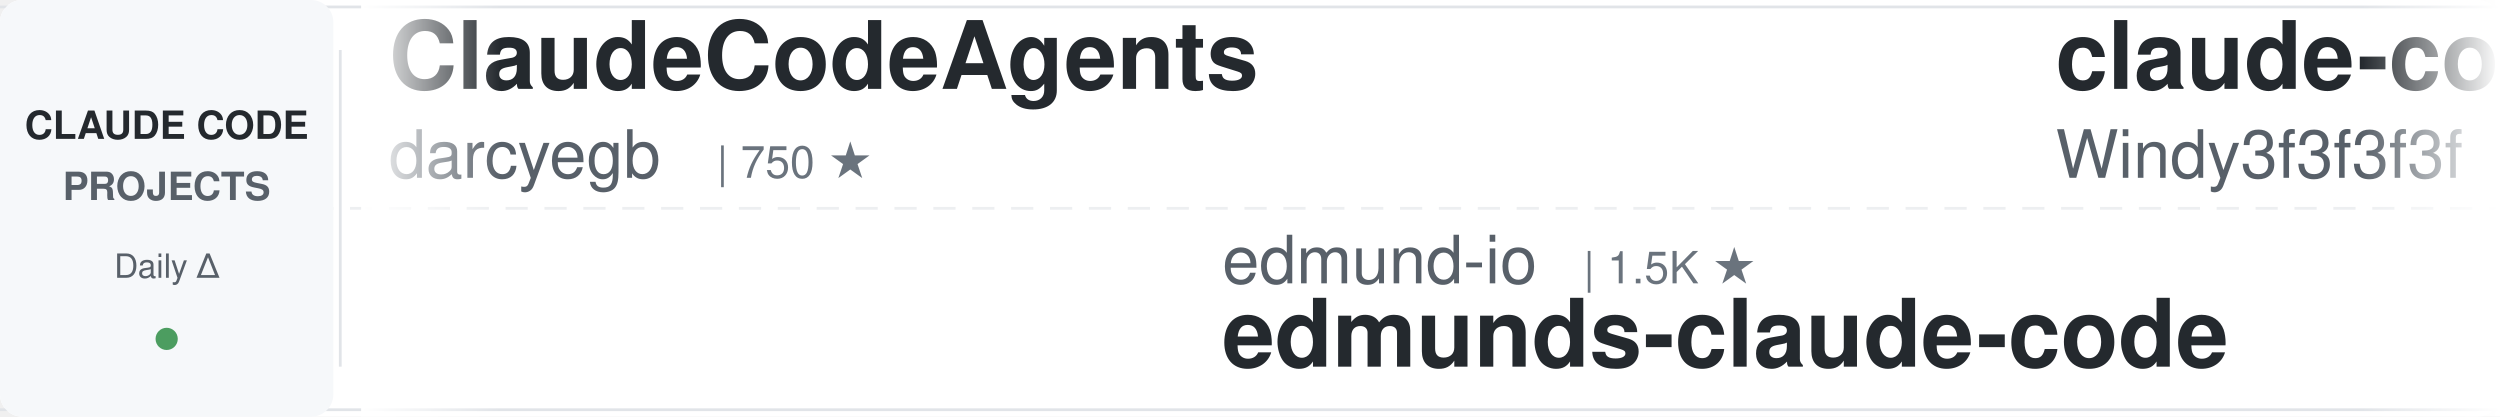
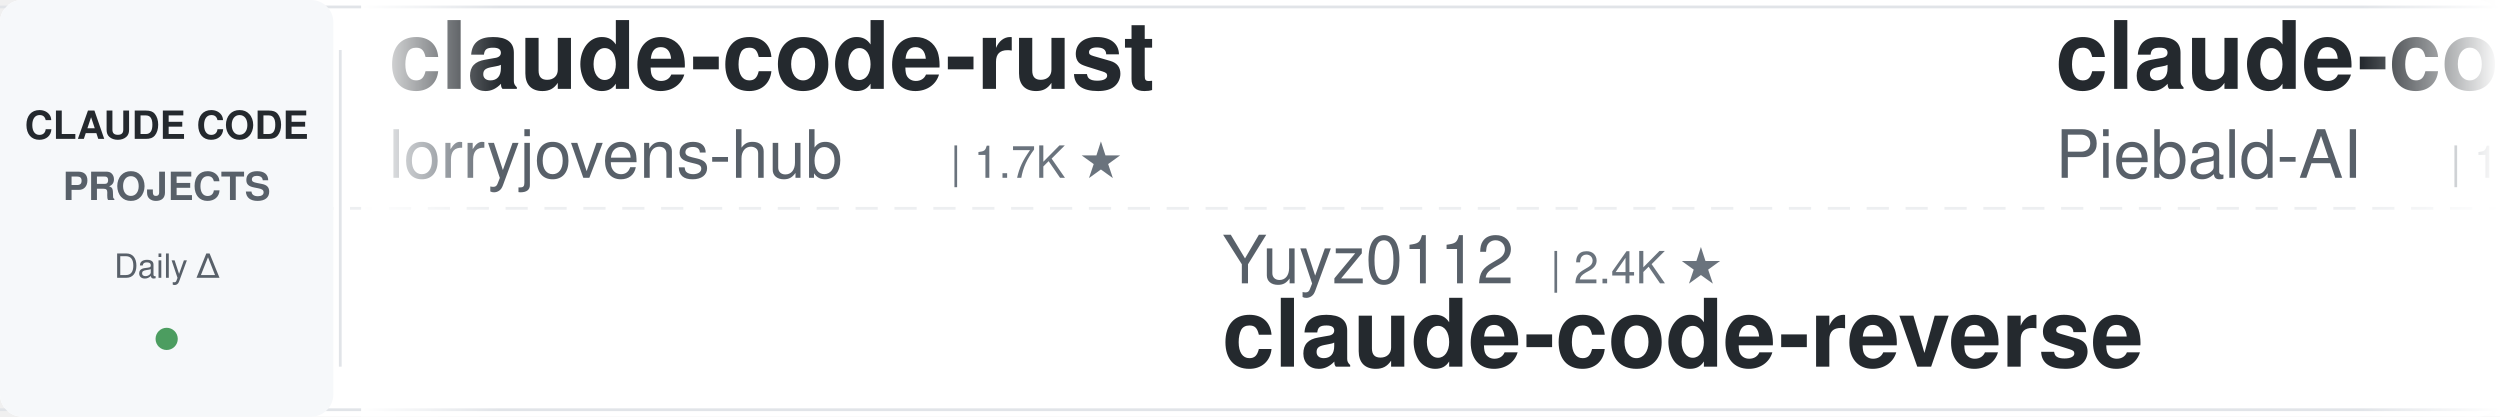
<svg xmlns="http://www.w3.org/2000/svg" width="900" height="150">
  <defs>
    <linearGradient id="leftFade" x1="0%" y1="0%" x2="100%" y2="0%">
      <stop offset="0%" style="stop-color:#ffffff;stop-opacity:1" />
      <stop offset="100%" style="stop-color:#ffffff;stop-opacity:0" />
    </linearGradient>
    <linearGradient id="rightFade" x1="0%" y1="0%" x2="100%" y2="0%">
      <stop offset="0%" style="stop-color:#ffffff;stop-opacity:0" />
      <stop offset="100%" style="stop-color:#ffffff;stop-opacity:1" />
    </linearGradient>
  </defs>
  <rect width="900" height="150" fill="#ffffff" rx="8" />
  <rect x="0" y="2" width="900" height="1" fill="#e1e4e8" />
  <rect x="0" y="147" width="900" height="1" fill="#e1e4e8" />
  <line x1="0" y1="75" x2="900" y2="75" stroke="#e1e4e8" stroke-width="1" stroke-dasharray="8 6" opacity="0.6" />
  <rect x="0" y="0" width="120" height="150" fill="#f6f8fa" rx="8" />
  <text x="60" y="50" font-family="-apple-system, BlinkMacSystemFont, 'Segoe UI', Helvetica, Arial, sans-serif" font-size="14" font-weight="600" fill="#24292e" text-anchor="middle">CLAUDE CODE</text>
  <text x="60" y="72" font-family="-apple-system, BlinkMacSystemFont, 'Segoe UI', Helvetica, Arial, sans-serif" font-size="14" font-weight="600" fill="#586069" text-anchor="middle">PROJECTS</text>
  <text x="60" y="100" font-family="-apple-system, BlinkMacSystemFont, 'Segoe UI', Helvetica, Arial, sans-serif" font-size="12" font-weight="500" fill="#586069" text-anchor="middle">Daily Δ</text>
  <circle cx="60" cy="122" r="4" fill="#22863a" opacity="0.8" />
  <rect x="122" y="18" width="1" height="114" fill="#e1e4e8" />
  <clipPath id="tickerClip">
    <rect x="130" y="0" width="770" height="150" />
  </clipPath>
  <g clip-path="url(#tickerClip)">
    <g id="tickerItems">
      <animateTransform attributeName="transform" attributeType="XML" type="translate" from="0 0" to="-3000 0" dur="54s" repeatCount="indefinite" />
      <g transform="translate(0, 0)">
-         <text x="140" y="32" font-family="-apple-system, BlinkMacSystemFont, 'Segoe UI', Helvetica, Arial, sans-serif" font-size="34" font-weight="600" fill="#24292e">ClaudeCodeAgents</text>
-         <text x="140" y="64" font-family="-apple-system, BlinkMacSystemFont, 'Segoe UI', Helvetica, Arial, sans-serif" font-size="24" font-weight="400" fill="#586069">darcyegb</text>
-         <text x="258" y="64" font-family="-apple-system, BlinkMacSystemFont, 'Segoe UI', Helvetica, Arial, sans-serif" font-size="16" font-weight="500" fill="#6a737d">| 750 ★</text>
+         <text x="140" y="32" font-family="-apple-system, BlinkMacSystemFont, 'Segoe UI', Helvetica, Arial, sans-serif" font-size="34" font-weight="600" fill="#24292e">claude-code-rust</text>
+         <text x="140" y="64" font-family="-apple-system, BlinkMacSystemFont, 'Segoe UI', Helvetica, Arial, sans-serif" font-size="24" font-weight="400" fill="#586069">lorryjovens-hub</text>
+         <text x="342" y="64" font-family="-apple-system, BlinkMacSystemFont, 'Segoe UI', Helvetica, Arial, sans-serif" font-size="16" font-weight="500" fill="#6a737d">| 1.7K ★</text>
      </g>
      <g transform="translate(300, 0)">
-         <text x="140" y="102" font-family="-apple-system, BlinkMacSystemFont, 'Segoe UI', Helvetica, Arial, sans-serif" font-size="24" font-weight="400" fill="#586069">edmund-io</text>
-         <text x="270" y="102" font-family="-apple-system, BlinkMacSystemFont, 'Segoe UI', Helvetica, Arial, sans-serif" font-size="16" font-weight="500" fill="#6a737d">| 1.5K ★</text>
-         <text x="140" y="132" font-family="-apple-system, BlinkMacSystemFont, 'Segoe UI', Helvetica, Arial, sans-serif" font-size="34" font-weight="600" fill="#24292e">edmunds-claude-code</text>
+         <text x="140" y="102" font-family="-apple-system, BlinkMacSystemFont, 'Segoe UI', Helvetica, Arial, sans-serif" font-size="24" font-weight="400" fill="#586069">Yuyz0112</text>
+         <text x="258" y="102" font-family="-apple-system, BlinkMacSystemFont, 'Segoe UI', Helvetica, Arial, sans-serif" font-size="16" font-weight="500" fill="#6a737d">| 2.4K ★</text>
+         <text x="140" y="132" font-family="-apple-system, BlinkMacSystemFont, 'Segoe UI', Helvetica, Arial, sans-serif" font-size="34" font-weight="600" fill="#24292e">claude-code-reverse</text>
      </g>
      <g transform="translate(600, 0)">
-         <text x="140" y="32" font-family="-apple-system, BlinkMacSystemFont, 'Segoe UI', Helvetica, Arial, sans-serif" font-size="34" font-weight="600" fill="#24292e">claude-code-from-scratch</text>
-         <text x="140" y="64" font-family="-apple-system, BlinkMacSystemFont, 'Segoe UI', Helvetica, Arial, sans-serif" font-size="24" font-weight="400" fill="#586069">Windy3f3f3f3f</text>
-         <text x="318" y="64" font-family="-apple-system, BlinkMacSystemFont, 'Segoe UI', Helvetica, Arial, sans-serif" font-size="16" font-weight="500" fill="#6a737d">| 2.5K ★</text>
+         <text x="140" y="32" font-family="-apple-system, BlinkMacSystemFont, 'Segoe UI', Helvetica, Arial, sans-serif" font-size="34" font-weight="600" fill="#24292e">claude-code-system-promp...</text>
+         <text x="140" y="64" font-family="-apple-system, BlinkMacSystemFont, 'Segoe UI', Helvetica, Arial, sans-serif" font-size="24" font-weight="400" fill="#586069">Piebald-AI</text>
+         <text x="282" y="64" font-family="-apple-system, BlinkMacSystemFont, 'Segoe UI', Helvetica, Arial, sans-serif" font-size="16" font-weight="500" fill="#6a737d">| 12.0K ★</text>
      </g>
      <g transform="translate(900, 0)">
-         <text x="140" y="102" font-family="-apple-system, BlinkMacSystemFont, 'Segoe UI', Helvetica, Arial, sans-serif" font-size="24" font-weight="400" fill="#586069">krusemediallc</text>
-         <text x="318" y="102" font-family="-apple-system, BlinkMacSystemFont, 'Segoe UI', Helvetica, Arial, sans-serif" font-size="16" font-weight="500" fill="#6a737d">| 1.0K ★</text>
-         <text x="140" y="132" font-family="-apple-system, BlinkMacSystemFont, 'Segoe UI', Helvetica, Arial, sans-serif" font-size="34" font-weight="600" fill="#24292e">arcads-claude-code</text>
+         <text x="140" y="102" font-family="-apple-system, BlinkMacSystemFont, 'Segoe UI', Helvetica, Arial, sans-serif" font-size="24" font-weight="400" fill="#586069">Alishahryar1</text>
+         <text x="306" y="102" font-family="-apple-system, BlinkMacSystemFont, 'Segoe UI', Helvetica, Arial, sans-serif" font-size="16" font-weight="500" fill="#6a737d">| 42.4K ★</text>
+         <text x="140" y="132" font-family="-apple-system, BlinkMacSystemFont, 'Segoe UI', Helvetica, Arial, sans-serif" font-size="34" font-weight="600" fill="#24292e">free-claude-code</text>
      </g>
      <g transform="translate(1200, 0)">
-         <text x="140" y="32" font-family="-apple-system, BlinkMacSystemFont, 'Segoe UI', Helvetica, Arial, sans-serif" font-size="34" font-weight="600" fill="#24292e">Open-ClaudeCode</text>
-         <text x="140" y="64" font-family="-apple-system, BlinkMacSystemFont, 'Segoe UI', Helvetica, Arial, sans-serif" font-size="24" font-weight="400" fill="#586069">LING71671</text>
-         <text x="270" y="64" font-family="-apple-system, BlinkMacSystemFont, 'Segoe UI', Helvetica, Arial, sans-serif" font-size="16" font-weight="500" fill="#6a737d">| 928 ★</text>
+         <text x="140" y="32" font-family="-apple-system, BlinkMacSystemFont, 'Segoe UI', Helvetica, Arial, sans-serif" font-size="34" font-weight="600" fill="#24292e">ECC</text>
+         <text x="140" y="64" font-family="-apple-system, BlinkMacSystemFont, 'Segoe UI', Helvetica, Arial, sans-serif" font-size="24" font-weight="400" fill="#586069">affaan-m</text>
+         <text x="258" y="64" font-family="-apple-system, BlinkMacSystemFont, 'Segoe UI', Helvetica, Arial, sans-serif" font-size="16" font-weight="500" fill="#6a737d">| 233.6K ★</text>
      </g>
      <g transform="translate(1500, 0)">
-         <text x="140" y="102" font-family="-apple-system, BlinkMacSystemFont, 'Segoe UI', Helvetica, Arial, sans-serif" font-size="24" font-weight="400" fill="#586069">VoltAgent</text>
-         <text x="270" y="102" font-family="-apple-system, BlinkMacSystemFont, 'Segoe UI', Helvetica, Arial, sans-serif" font-size="16" font-weight="500" fill="#6a737d">| 23.7K ★</text>
-         <text x="140" y="132" font-family="-apple-system, BlinkMacSystemFont, 'Segoe UI', Helvetica, Arial, sans-serif" font-size="34" font-weight="600" fill="#24292e">awesome-claude-code-suba...</text>
+         <text x="140" y="102" font-family="-apple-system, BlinkMacSystemFont, 'Segoe UI', Helvetica, Arial, sans-serif" font-size="24" font-weight="400" fill="#586069">LING71671</text>
+         <text x="270" y="102" font-family="-apple-system, BlinkMacSystemFont, 'Segoe UI', Helvetica, Arial, sans-serif" font-size="16" font-weight="500" fill="#6a737d">| 928 ★</text>
+         <text x="140" y="132" font-family="-apple-system, BlinkMacSystemFont, 'Segoe UI', Helvetica, Arial, sans-serif" font-size="34" font-weight="600" fill="#24292e">Open-ClaudeCode</text>
      </g>
      <g transform="translate(1800, 0)">
-         <text x="140" y="32" font-family="-apple-system, BlinkMacSystemFont, 'Segoe UI', Helvetica, Arial, sans-serif" font-size="34" font-weight="600" fill="#24292e">sc-claude-code-files</text>
-         <text x="140" y="64" font-family="-apple-system, BlinkMacSystemFont, 'Segoe UI', Helvetica, Arial, sans-serif" font-size="24" font-weight="400" fill="#586069">https-deeplearning-ai</text>
-         <text x="414" y="64" font-family="-apple-system, BlinkMacSystemFont, 'Segoe UI', Helvetica, Arial, sans-serif" font-size="16" font-weight="500" fill="#6a737d">| 536 ★</text>
+         <text x="140" y="32" font-family="-apple-system, BlinkMacSystemFont, 'Segoe UI', Helvetica, Arial, sans-serif" font-size="34" font-weight="600" fill="#24292e">claude-code-infrastructu...</text>
+         <text x="140" y="64" font-family="-apple-system, BlinkMacSystemFont, 'Segoe UI', Helvetica, Arial, sans-serif" font-size="24" font-weight="400" fill="#586069">diet103</text>
+         <text x="246" y="64" font-family="-apple-system, BlinkMacSystemFont, 'Segoe UI', Helvetica, Arial, sans-serif" font-size="16" font-weight="500" fill="#6a737d">| 10.0K ★</text>
      </g>
      <g transform="translate(2100, 0)">
-         <text x="140" y="102" font-family="-apple-system, BlinkMacSystemFont, 'Segoe UI', Helvetica, Arial, sans-serif" font-size="24" font-weight="400" fill="#586069">OneRedOak</text>
-         <text x="270" y="102" font-family="-apple-system, BlinkMacSystemFont, 'Segoe UI', Helvetica, Arial, sans-serif" font-size="16" font-weight="500" fill="#6a737d">| 3.9K ★</text>
-         <text x="140" y="132" font-family="-apple-system, BlinkMacSystemFont, 'Segoe UI', Helvetica, Arial, sans-serif" font-size="34" font-weight="600" fill="#24292e">claude-code-workflows</text>
+         <text x="140" y="102" font-family="-apple-system, BlinkMacSystemFont, 'Segoe UI', Helvetica, Arial, sans-serif" font-size="24" font-weight="400" fill="#586069">luyao618</text>
+         <text x="258" y="102" font-family="-apple-system, BlinkMacSystemFont, 'Segoe UI', Helvetica, Arial, sans-serif" font-size="16" font-weight="500" fill="#6a737d">| 1.6K ★</text>
+         <text x="140" y="132" font-family="-apple-system, BlinkMacSystemFont, 'Segoe UI', Helvetica, Arial, sans-serif" font-size="34" font-weight="600" fill="#24292e">Claude-Code-Source-Study</text>
      </g>
      <g transform="translate(2400, 0)">
        <text x="140" y="32" font-family="-apple-system, BlinkMacSystemFont, 'Segoe UI', Helvetica, Arial, sans-serif" font-size="34" font-weight="600" fill="#24292e">claude-code-proxy</text>
        <text x="140" y="64" font-family="-apple-system, BlinkMacSystemFont, 'Segoe UI', Helvetica, Arial, sans-serif" font-size="24" font-weight="400" fill="#586069">fuergaosi233</text>
        <text x="306" y="64" font-family="-apple-system, BlinkMacSystemFont, 'Segoe UI', Helvetica, Arial, sans-serif" font-size="16" font-weight="500" fill="#6a737d">| 2.8K ★</text>
      </g>
      <g transform="translate(2700, 0)">
-         <text x="140" y="102" font-family="-apple-system, BlinkMacSystemFont, 'Segoe UI', Helvetica, Arial, sans-serif" font-size="24" font-weight="400" fill="#586069">Chachamaru127</text>
-         <text x="318" y="102" font-family="-apple-system, BlinkMacSystemFont, 'Segoe UI', Helvetica, Arial, sans-serif" font-size="16" font-weight="500" fill="#6a737d">| 3.0K ★</text>
-         <text x="140" y="132" font-family="-apple-system, BlinkMacSystemFont, 'Segoe UI', Helvetica, Arial, sans-serif" font-size="34" font-weight="600" fill="#24292e">claude-code-harness</text>
+         <text x="140" y="102" font-family="-apple-system, BlinkMacSystemFont, 'Segoe UI', Helvetica, Arial, sans-serif" font-size="24" font-weight="400" fill="#586069">davila7</text>
+         <text x="246" y="102" font-family="-apple-system, BlinkMacSystemFont, 'Segoe UI', Helvetica, Arial, sans-serif" font-size="16" font-weight="500" fill="#6a737d">| 29.9K ★</text>
+         <text x="140" y="132" font-family="-apple-system, BlinkMacSystemFont, 'Segoe UI', Helvetica, Arial, sans-serif" font-size="34" font-weight="600" fill="#24292e">claude-code-templates</text>
      </g>
      <g transform="translate(3000, 0)">
-         <text x="140" y="32" font-family="-apple-system, BlinkMacSystemFont, 'Segoe UI', Helvetica, Arial, sans-serif" font-size="34" font-weight="600" fill="#24292e">ClaudeCodeAgents</text>
-         <text x="140" y="64" font-family="-apple-system, BlinkMacSystemFont, 'Segoe UI', Helvetica, Arial, sans-serif" font-size="24" font-weight="400" fill="#586069">darcyegb</text>
-         <text x="258" y="64" font-family="-apple-system, BlinkMacSystemFont, 'Segoe UI', Helvetica, Arial, sans-serif" font-size="16" font-weight="500" fill="#6a737d">| 750 ★</text>
+         <text x="140" y="32" font-family="-apple-system, BlinkMacSystemFont, 'Segoe UI', Helvetica, Arial, sans-serif" font-size="34" font-weight="600" fill="#24292e">claude-code-rust</text>
+         <text x="140" y="64" font-family="-apple-system, BlinkMacSystemFont, 'Segoe UI', Helvetica, Arial, sans-serif" font-size="24" font-weight="400" fill="#586069">lorryjovens-hub</text>
+         <text x="342" y="64" font-family="-apple-system, BlinkMacSystemFont, 'Segoe UI', Helvetica, Arial, sans-serif" font-size="16" font-weight="500" fill="#6a737d">| 1.7K ★</text>
      </g>
      <g transform="translate(3300, 0)">
-         <text x="140" y="102" font-family="-apple-system, BlinkMacSystemFont, 'Segoe UI', Helvetica, Arial, sans-serif" font-size="24" font-weight="400" fill="#586069">edmund-io</text>
-         <text x="270" y="102" font-family="-apple-system, BlinkMacSystemFont, 'Segoe UI', Helvetica, Arial, sans-serif" font-size="16" font-weight="500" fill="#6a737d">| 1.5K ★</text>
-         <text x="140" y="132" font-family="-apple-system, BlinkMacSystemFont, 'Segoe UI', Helvetica, Arial, sans-serif" font-size="34" font-weight="600" fill="#24292e">edmunds-claude-code</text>
+         <text x="140" y="102" font-family="-apple-system, BlinkMacSystemFont, 'Segoe UI', Helvetica, Arial, sans-serif" font-size="24" font-weight="400" fill="#586069">Yuyz0112</text>
+         <text x="258" y="102" font-family="-apple-system, BlinkMacSystemFont, 'Segoe UI', Helvetica, Arial, sans-serif" font-size="16" font-weight="500" fill="#6a737d">| 2.4K ★</text>
+         <text x="140" y="132" font-family="-apple-system, BlinkMacSystemFont, 'Segoe UI', Helvetica, Arial, sans-serif" font-size="34" font-weight="600" fill="#24292e">claude-code-reverse</text>
      </g>
      <g transform="translate(3600, 0)">
-         <text x="140" y="32" font-family="-apple-system, BlinkMacSystemFont, 'Segoe UI', Helvetica, Arial, sans-serif" font-size="34" font-weight="600" fill="#24292e">claude-code-from-scratch</text>
-         <text x="140" y="64" font-family="-apple-system, BlinkMacSystemFont, 'Segoe UI', Helvetica, Arial, sans-serif" font-size="24" font-weight="400" fill="#586069">Windy3f3f3f3f</text>
-         <text x="318" y="64" font-family="-apple-system, BlinkMacSystemFont, 'Segoe UI', Helvetica, Arial, sans-serif" font-size="16" font-weight="500" fill="#6a737d">| 2.5K ★</text>
+         <text x="140" y="32" font-family="-apple-system, BlinkMacSystemFont, 'Segoe UI', Helvetica, Arial, sans-serif" font-size="34" font-weight="600" fill="#24292e">claude-code-system-promp...</text>
+         <text x="140" y="64" font-family="-apple-system, BlinkMacSystemFont, 'Segoe UI', Helvetica, Arial, sans-serif" font-size="24" font-weight="400" fill="#586069">Piebald-AI</text>
+         <text x="282" y="64" font-family="-apple-system, BlinkMacSystemFont, 'Segoe UI', Helvetica, Arial, sans-serif" font-size="16" font-weight="500" fill="#6a737d">| 12.0K ★</text>
      </g>
      <g transform="translate(3900, 0)">
-         <text x="140" y="102" font-family="-apple-system, BlinkMacSystemFont, 'Segoe UI', Helvetica, Arial, sans-serif" font-size="24" font-weight="400" fill="#586069">krusemediallc</text>
-         <text x="318" y="102" font-family="-apple-system, BlinkMacSystemFont, 'Segoe UI', Helvetica, Arial, sans-serif" font-size="16" font-weight="500" fill="#6a737d">| 1.0K ★</text>
-         <text x="140" y="132" font-family="-apple-system, BlinkMacSystemFont, 'Segoe UI', Helvetica, Arial, sans-serif" font-size="34" font-weight="600" fill="#24292e">arcads-claude-code</text>
+         <text x="140" y="102" font-family="-apple-system, BlinkMacSystemFont, 'Segoe UI', Helvetica, Arial, sans-serif" font-size="24" font-weight="400" fill="#586069">Alishahryar1</text>
+         <text x="306" y="102" font-family="-apple-system, BlinkMacSystemFont, 'Segoe UI', Helvetica, Arial, sans-serif" font-size="16" font-weight="500" fill="#6a737d">| 42.4K ★</text>
+         <text x="140" y="132" font-family="-apple-system, BlinkMacSystemFont, 'Segoe UI', Helvetica, Arial, sans-serif" font-size="34" font-weight="600" fill="#24292e">free-claude-code</text>
      </g>
    </g>
  </g>
  <rect x="130" y="0" width="50" height="150" fill="url(#leftFade)" />
  <rect x="850" y="0" width="50" height="150" fill="url(#rightFade)" />
</svg>
